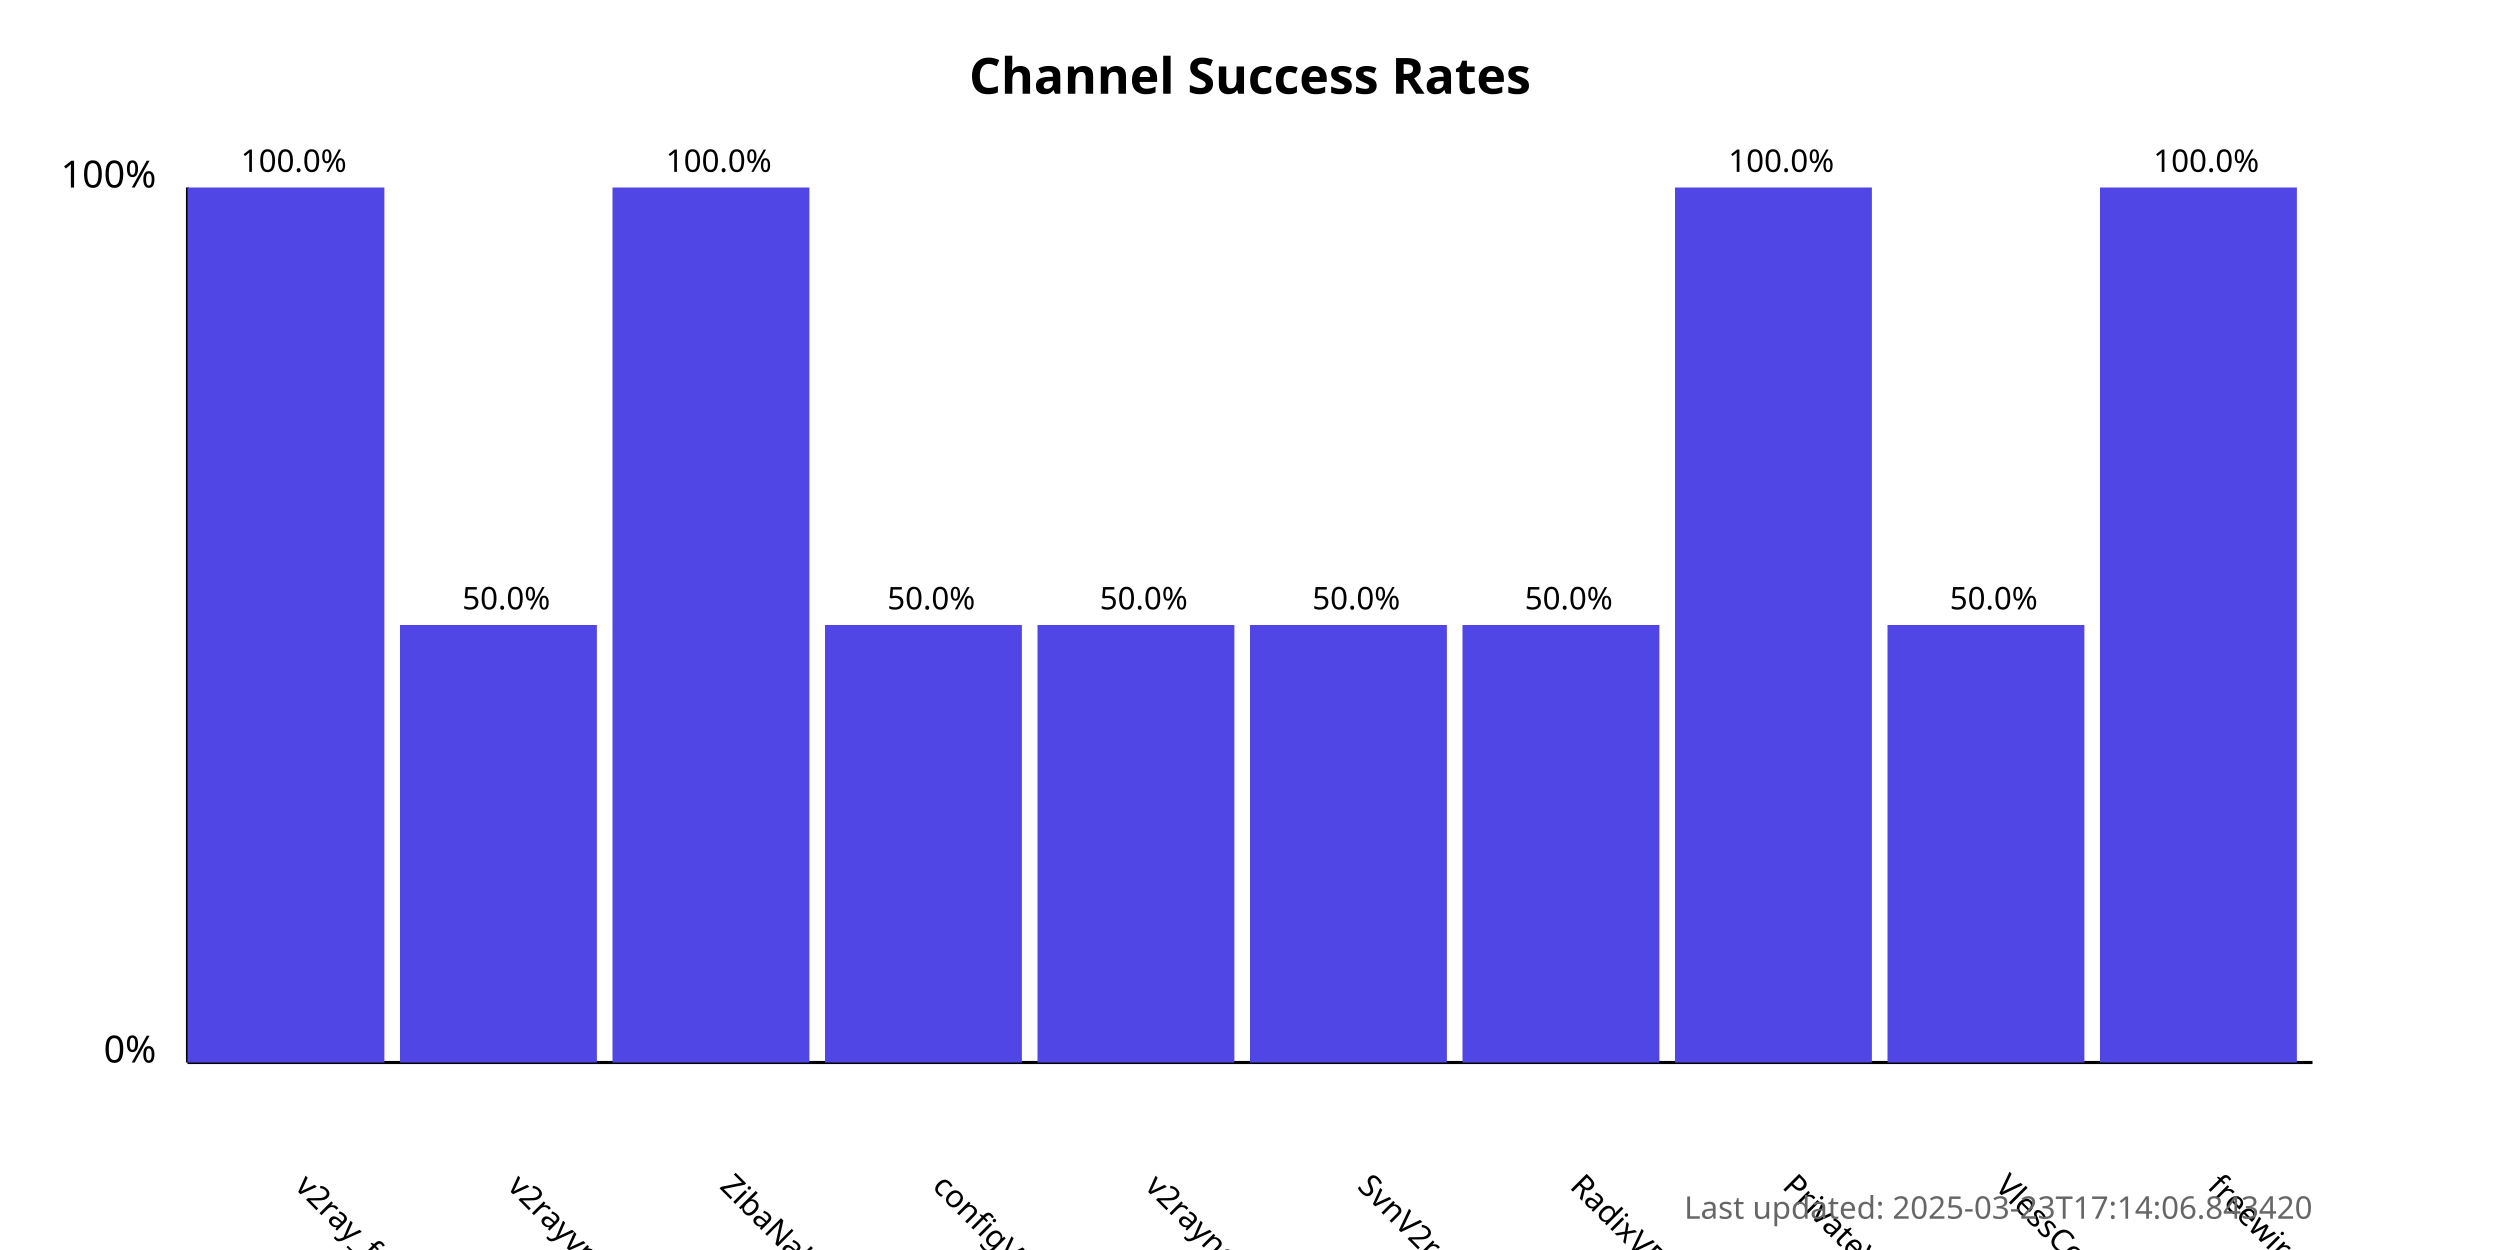
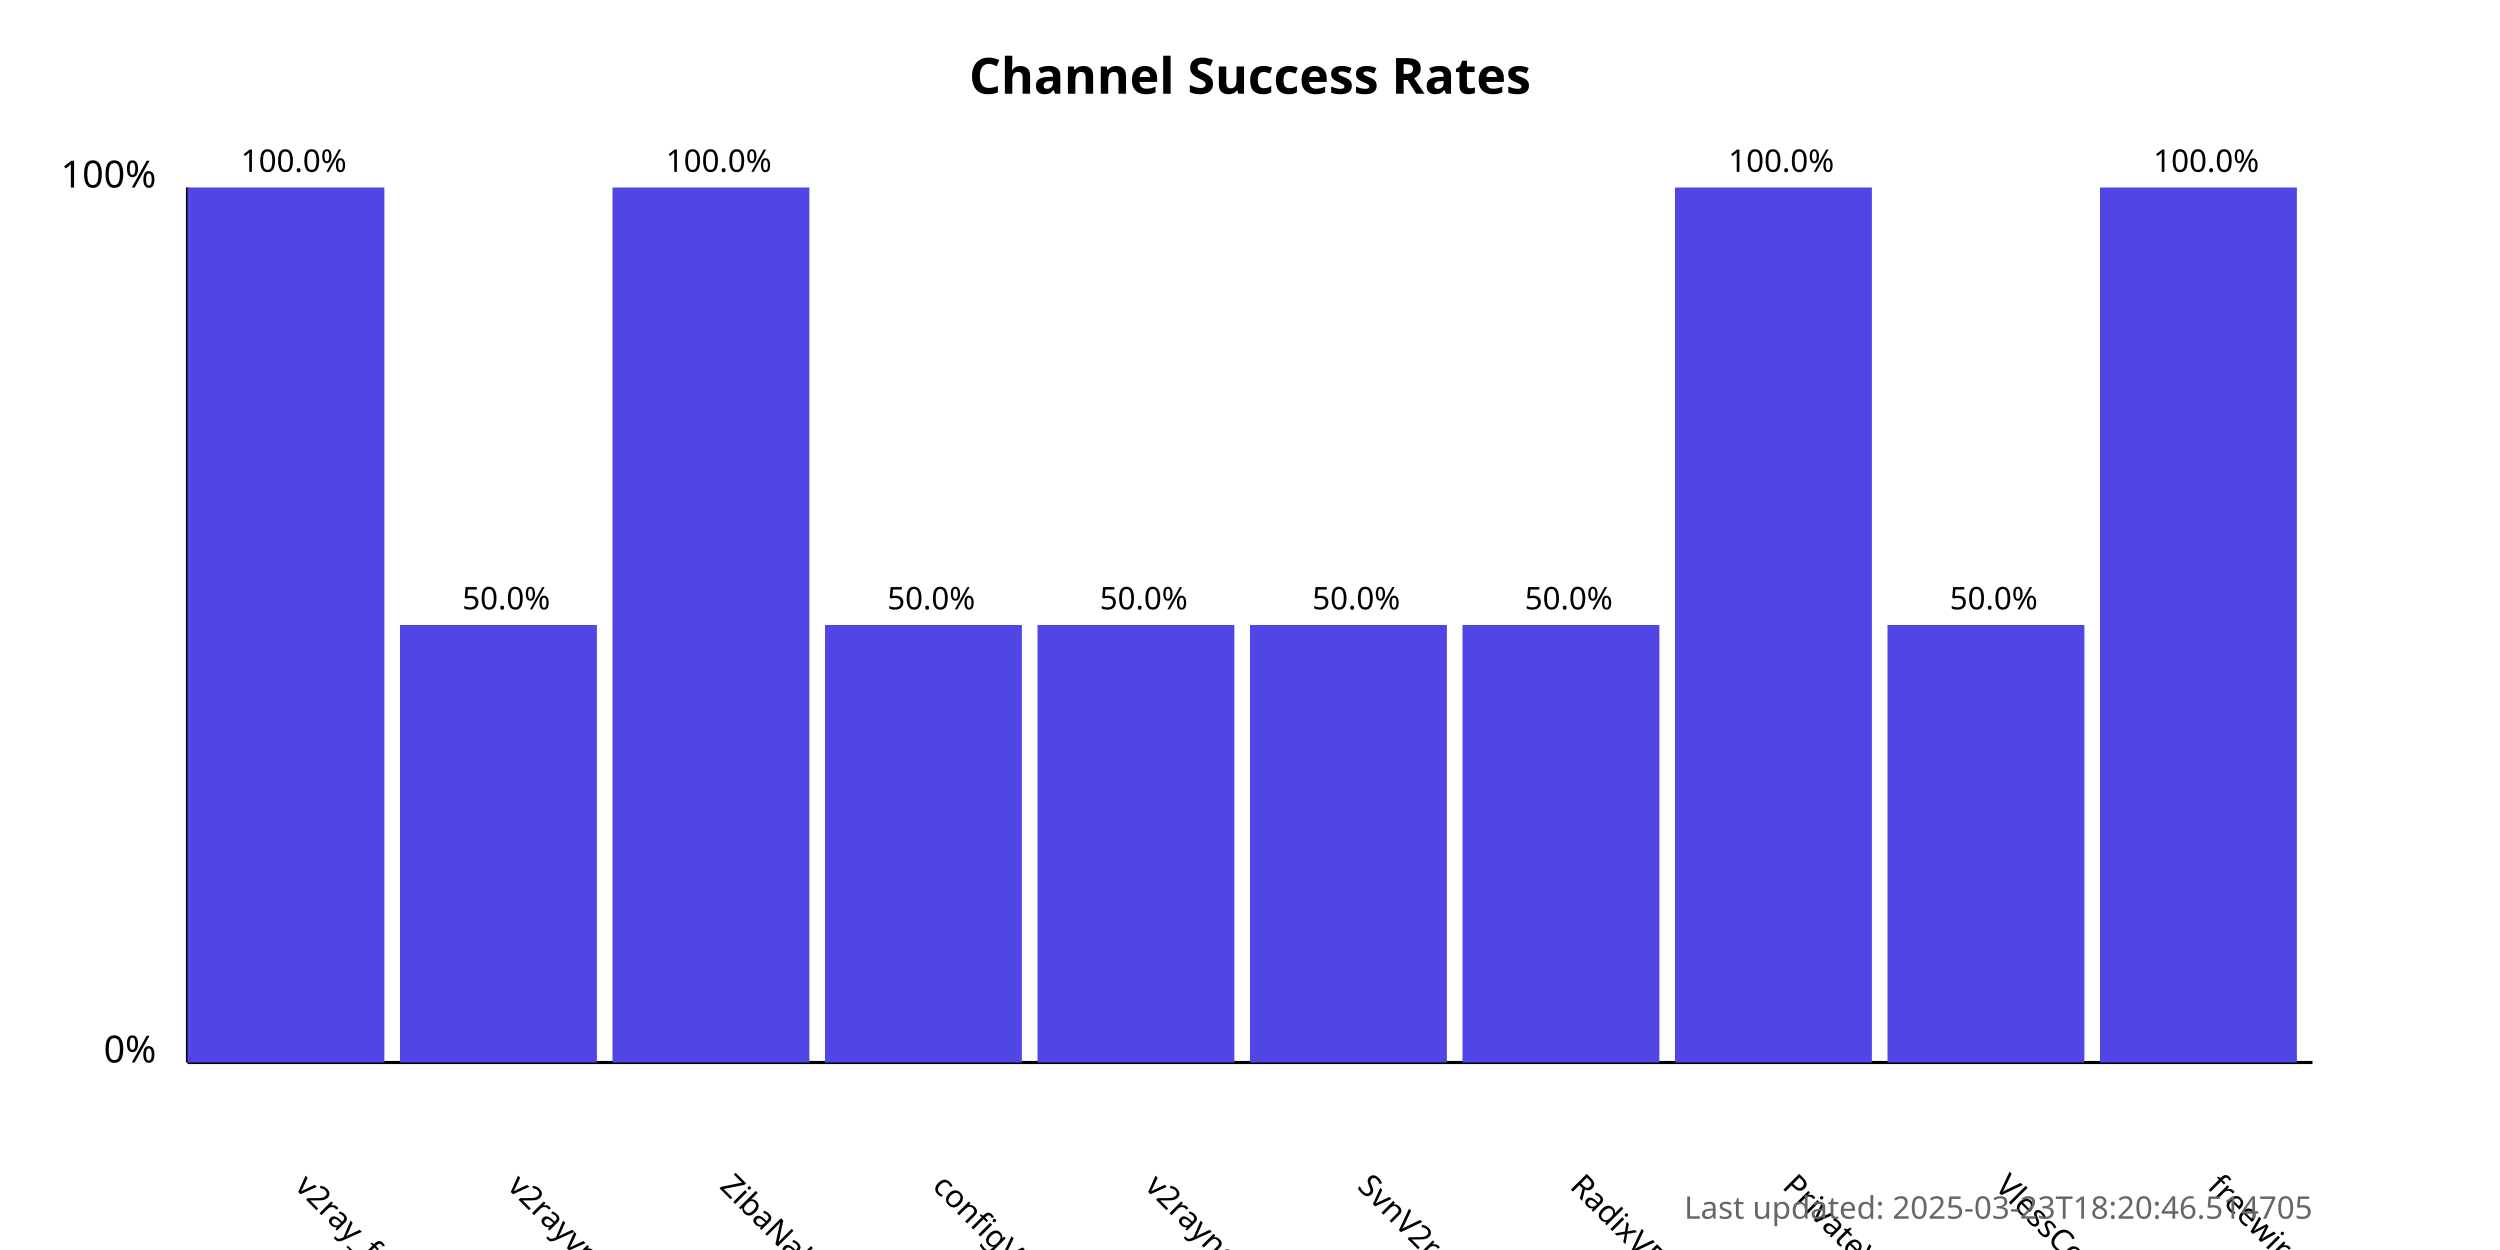
<svg xmlns="http://www.w3.org/2000/svg" width="800" height="400">
  <style>
            .chart-title { font: bold 16px sans-serif; }
            .axis-label { font: 12px sans-serif; }
            .tick-label { font: 10px sans-serif; }
            .bar { fill: #4f46e5; }
            .bar:hover { fill: #6366f1; }
            .timestamp { font: 10px sans-serif; fill: #666; }
        </style>
  <text x="400.0" y="30" text-anchor="middle" class="chart-title">
            Channel Success Rates
        </text>
  <line x1="60" y1="340" x2="60" y2="60" stroke="black" stroke-width="1" />
  <line x1="60" y1="340" x2="740" y2="340" stroke="black" stroke-width="1" />
  <text x="50" y="340" text-anchor="end" class="axis-label">0%</text>
  <text x="50" y="60" text-anchor="end" class="axis-label">100%</text>
  <g>
    <rect x="60" y="60.0" width="63.0" height="280.0" class="bar" />
    <text x="94.0" y="380" transform="rotate(45, 94.0, 380)" text-anchor="start" class="tick-label">
                v2ray_free_conf
            </text>
    <text x="94.0" y="55.0" text-anchor="middle" class="tick-label">
                100.0%
            </text>
  </g>
  <g>
    <rect x="128.0" y="200.0" width="63.0" height="140.0" class="bar" />
    <text x="162.0" y="380" transform="rotate(45, 162.0, 380)" text-anchor="start" class="tick-label">
                v2rayvpno
            </text>
    <text x="162.0" y="195.0" text-anchor="middle" class="tick-label">
                50.0%
            </text>
  </g>
  <g>
    <rect x="196.0" y="60.0" width="63.0" height="280.0" class="bar" />
    <text x="230.0" y="380" transform="rotate(45, 230.0, 380)" text-anchor="start" class="tick-label">
                ZibaNabz
            </text>
    <text x="230.0" y="55.0" text-anchor="middle" class="tick-label">
                100.0%
            </text>
  </g>
  <g>
    <rect x="264.0" y="200.0" width="63.0" height="140.0" class="bar" />
    <text x="298.0" y="380" transform="rotate(45, 298.0, 380)" text-anchor="start" class="tick-label">
                configV2rayForFree
            </text>
    <text x="298.0" y="195.0" text-anchor="middle" class="tick-label">
                50.0%
            </text>
  </g>
  <g>
    <rect x="332.0" y="200.0" width="63.0" height="140.0" class="bar" />
    <text x="366.0" y="380" transform="rotate(45, 366.0, 380)" text-anchor="start" class="tick-label">
                v2rayngvpn
            </text>
    <text x="366.0" y="195.0" text-anchor="middle" class="tick-label">
                50.0%
            </text>
  </g>
  <g>
    <rect x="400.0" y="200.0" width="63.0" height="140.0" class="bar" />
    <text x="434.0" y="380" transform="rotate(45, 434.0, 380)" text-anchor="start" class="tick-label">
                SvnV2ray
            </text>
    <text x="434.0" y="195.0" text-anchor="middle" class="tick-label">
                50.0%
            </text>
  </g>
  <g>
    <rect x="468.0" y="200.0" width="63.0" height="140.0" class="bar" />
    <text x="502.0" y="380" transform="rotate(45, 502.0, 380)" text-anchor="start" class="tick-label">
                RadixVPN
            </text>
    <text x="502.0" y="195.0" text-anchor="middle" class="tick-label">
                50.0%
            </text>
  </g>
  <g>
    <rect x="536.0" y="60.0" width="63.0" height="280.0" class="bar" />
    <text x="570.0" y="380" transform="rotate(45, 570.0, 380)" text-anchor="start" class="tick-label">
                PrivateVPNs
            </text>
    <text x="570.0" y="55.0" text-anchor="middle" class="tick-label">
                100.0%
            </text>
  </g>
  <g>
    <rect x="604.0" y="200.0" width="63.0" height="140.0" class="bar" />
    <text x="638.0" y="380" transform="rotate(45, 638.0, 380)" text-anchor="start" class="tick-label">
                VlessConfig
            </text>
    <text x="638.0" y="195.0" text-anchor="middle" class="tick-label">
                50.0%
            </text>
  </g>
  <g>
    <rect x="672.0" y="60.0" width="63.0" height="280.0" class="bar" />
    <text x="706.0" y="380" transform="rotate(45, 706.0, 380)" text-anchor="start" class="tick-label">
                freewireguard
            </text>
    <text x="706.0" y="55.0" text-anchor="middle" class="tick-label">
                100.0%
            </text>
  </g>
  <text x="740" y="390" text-anchor="end" class="timestamp">
-             Last updated: 2025-03-23T17:14:06.843420
+             Last updated: 2025-03-23T18:20:46.514705
        </text>
</svg>
